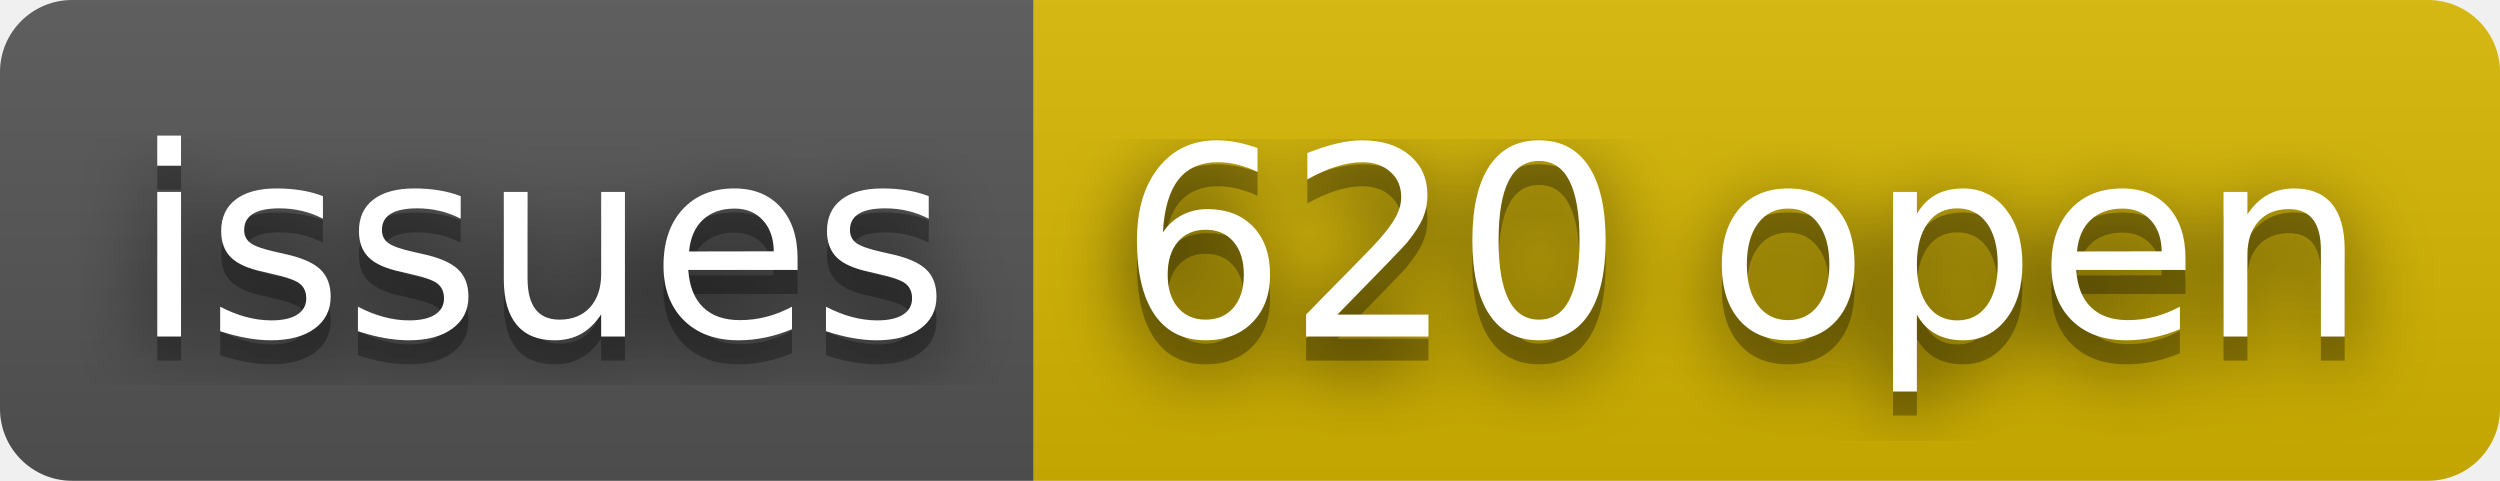
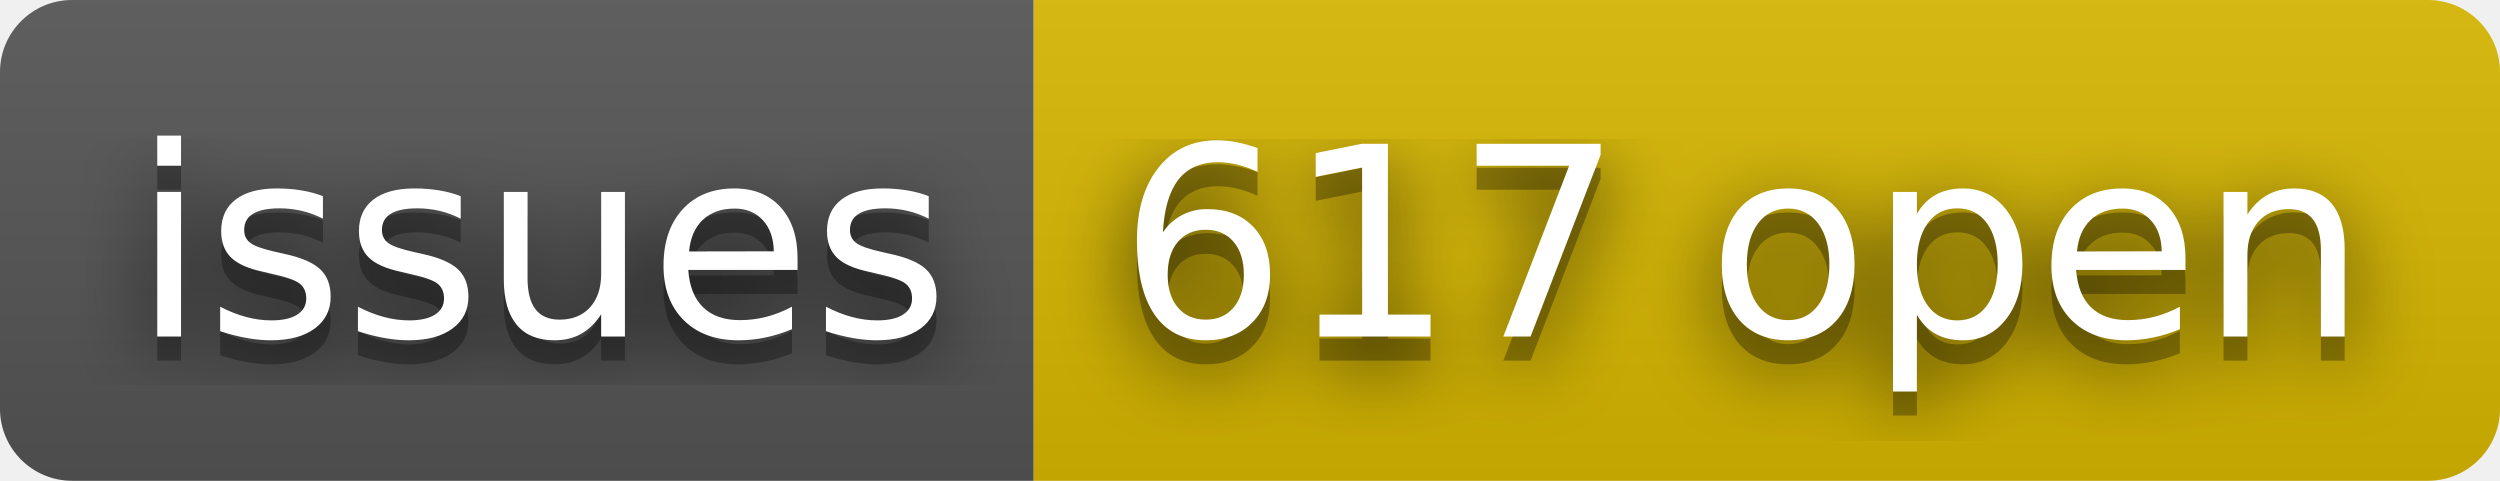
- <svg xmlns="http://www.w3.org/2000/svg" width="104" height="20" role="img" aria-label="issues: 620 open">
+ <svg xmlns="http://www.w3.org/2000/svg" width="104" height="20" role="img" aria-label="issues: 617 open">
  <filter id="blur">
    <feGaussianBlur stdDeviation="16" />
  </filter>
  <linearGradient id="s" x2="0" y2="100%">
    <stop offset="0" stop-color="#bbb" stop-opacity=".1" />
    <stop offset="1" stop-opacity=".1" />
  </linearGradient>
  <clipPath id="r">
    <rect width="104" height="20" rx="3" />
  </clipPath>
  <g clip-path="url(#r)">
    <rect width="43" height="20" fill="#555" />
    <rect x="43" width="61" height="20" fill="#d8b800" />
    <rect width="104" height="20" fill="url(#s)" />
  </g>
  <g fill="#fff" text-anchor="middle" font-family="Verdana,Geneva,DejaVu Sans,sans-serif" text-rendering="geometricPrecision" font-size="110">
    <g transform="scale(.1)">
      <g aria-hidden="true" fill="#010101">
        <text x="225" y="150" fill-opacity=".8" filter="url(#blur)" textLength="330">issues</text>
        <text x="225" y="150" fill-opacity=".3" textLength="330">issues</text>
      </g>
      <text x="225" y="140" textLength="330">issues</text>
    </g>
    <g transform="scale(.1)">
      <g aria-hidden="true" fill="#010101">
-         <text x="725" y="150" fill-opacity=".8" filter="url(#blur)" textLength="510">620 open</text>
-         <text x="725" y="150" fill-opacity=".3" textLength="510">620 open</text>
+         <text x="725" y="150" fill-opacity=".8" filter="url(#blur)" textLength="510">617 open</text>
+         <text x="725" y="150" fill-opacity=".3" textLength="510">617 open</text>
      </g>
-       <text x="725" y="140" textLength="510">620 open</text>
+       <text x="725" y="140" textLength="510">617 open</text>
    </g>
  </g>
</svg>
